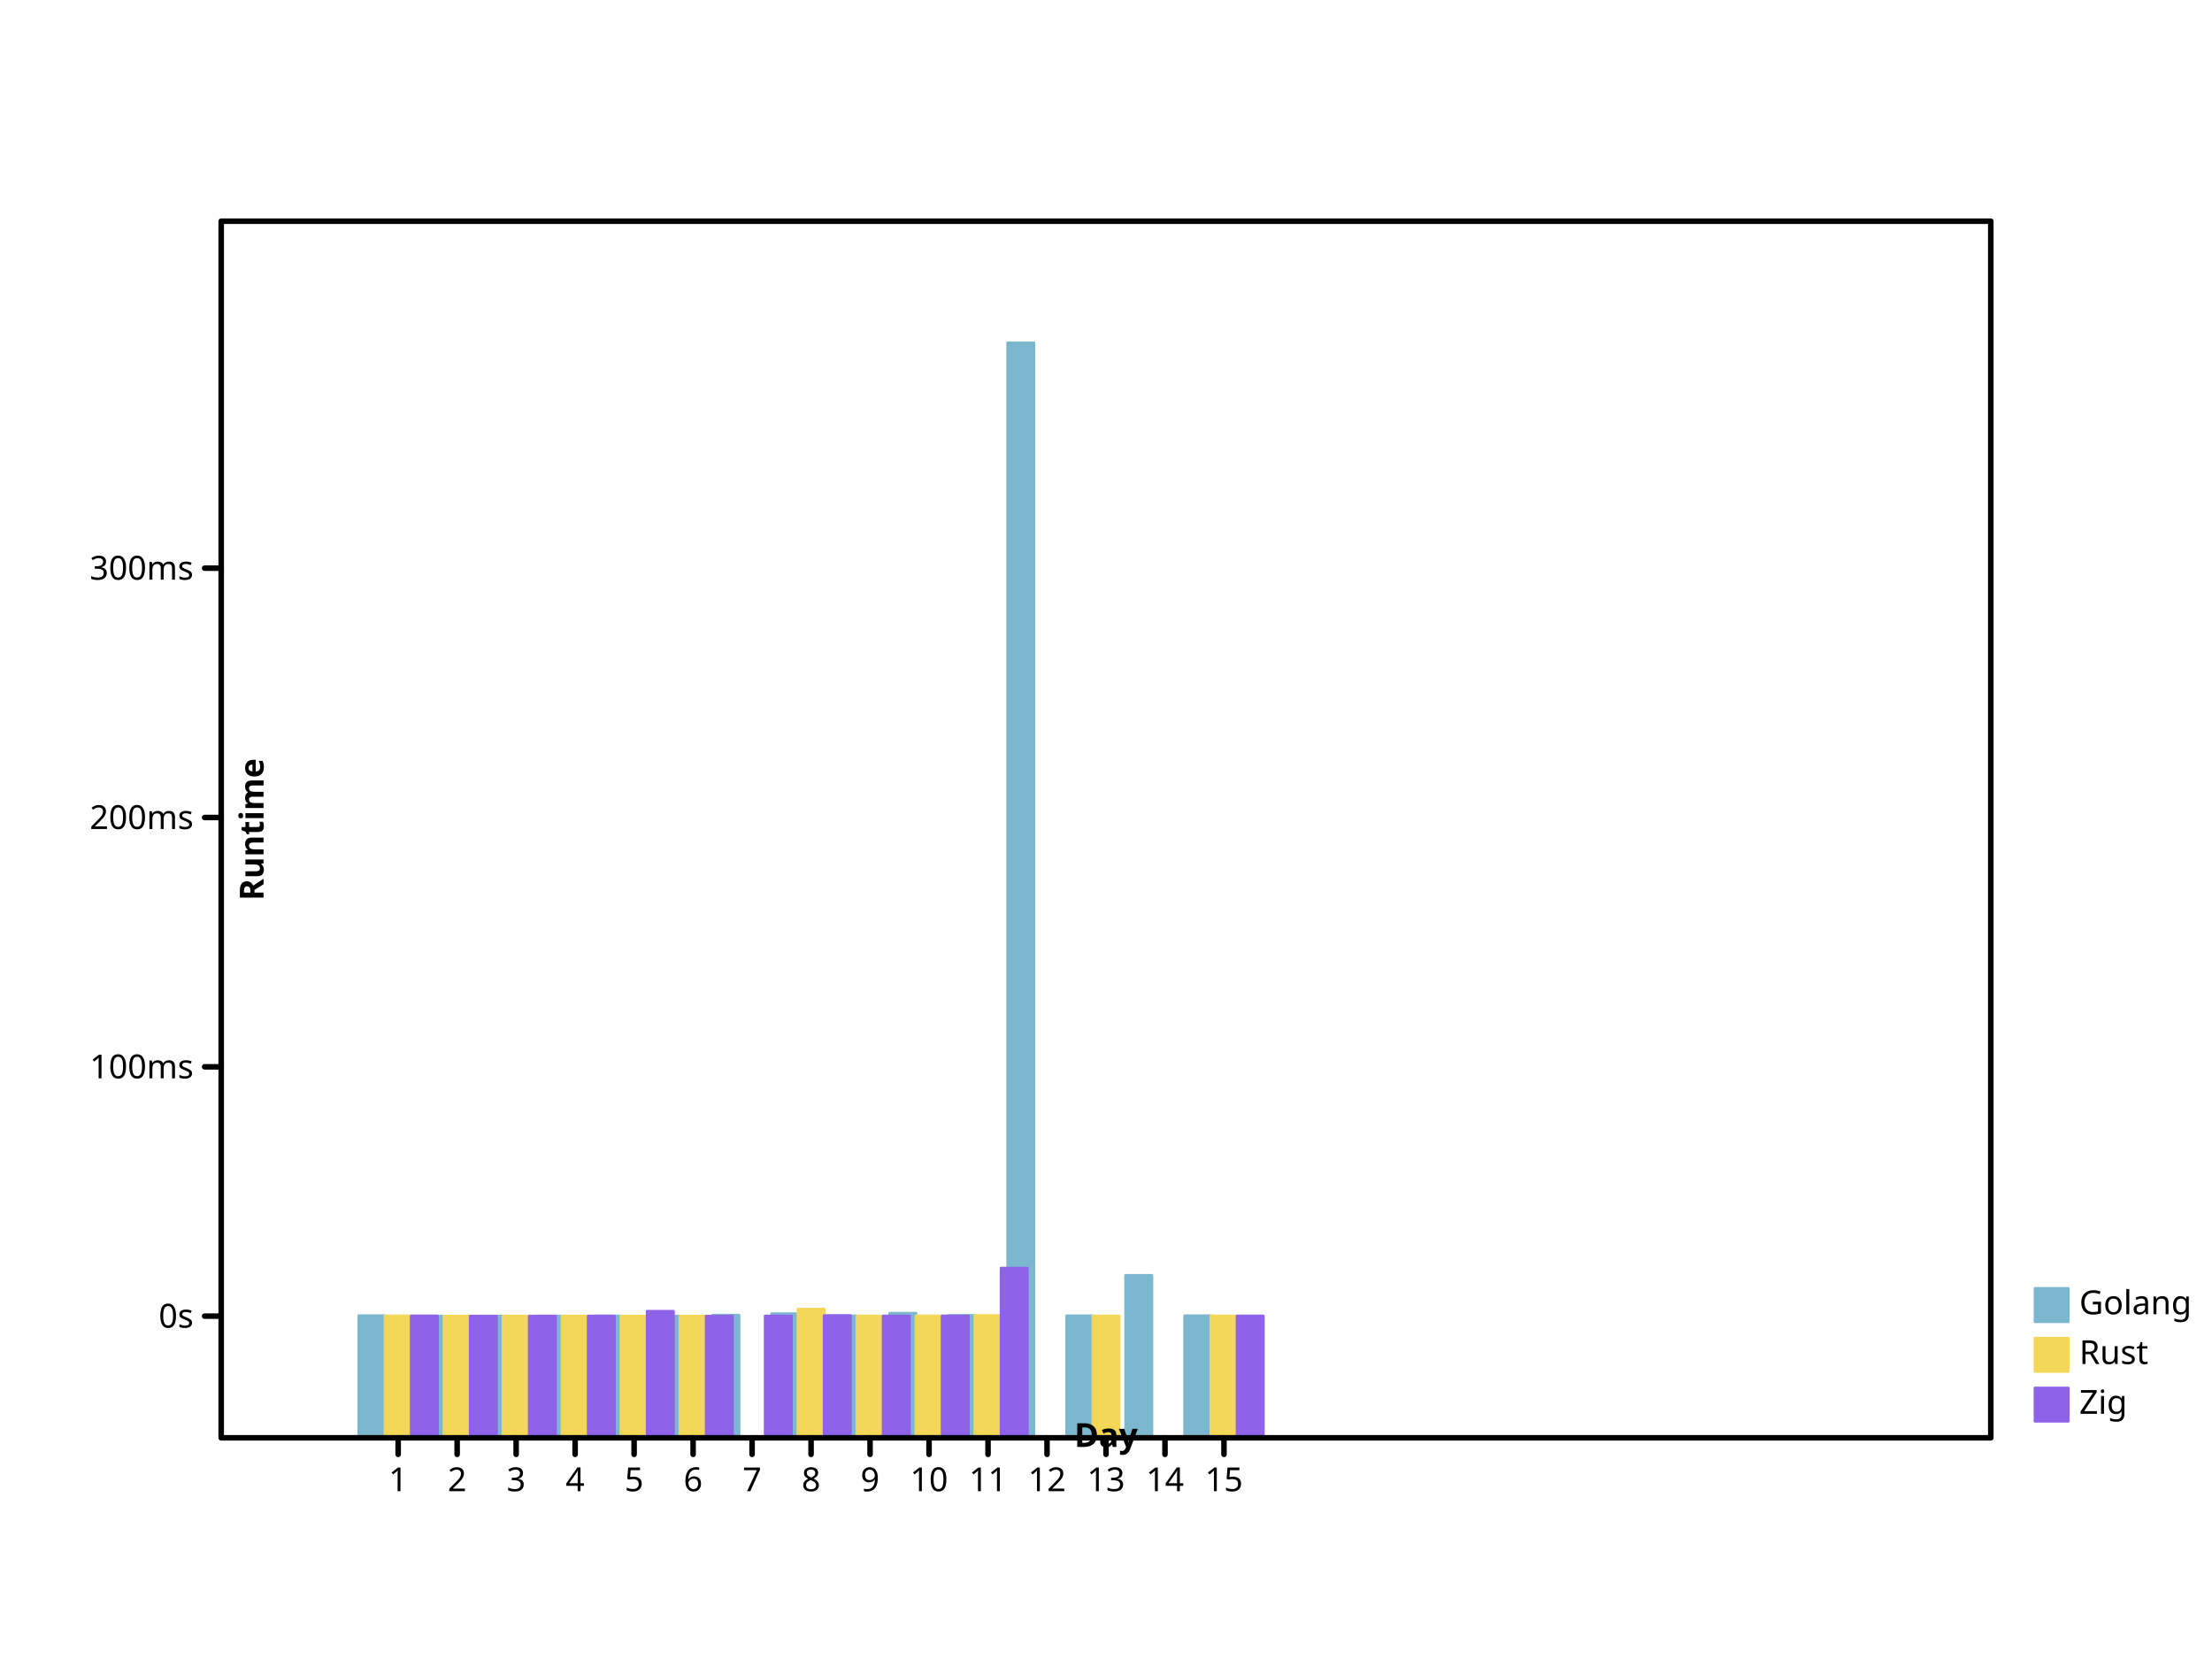
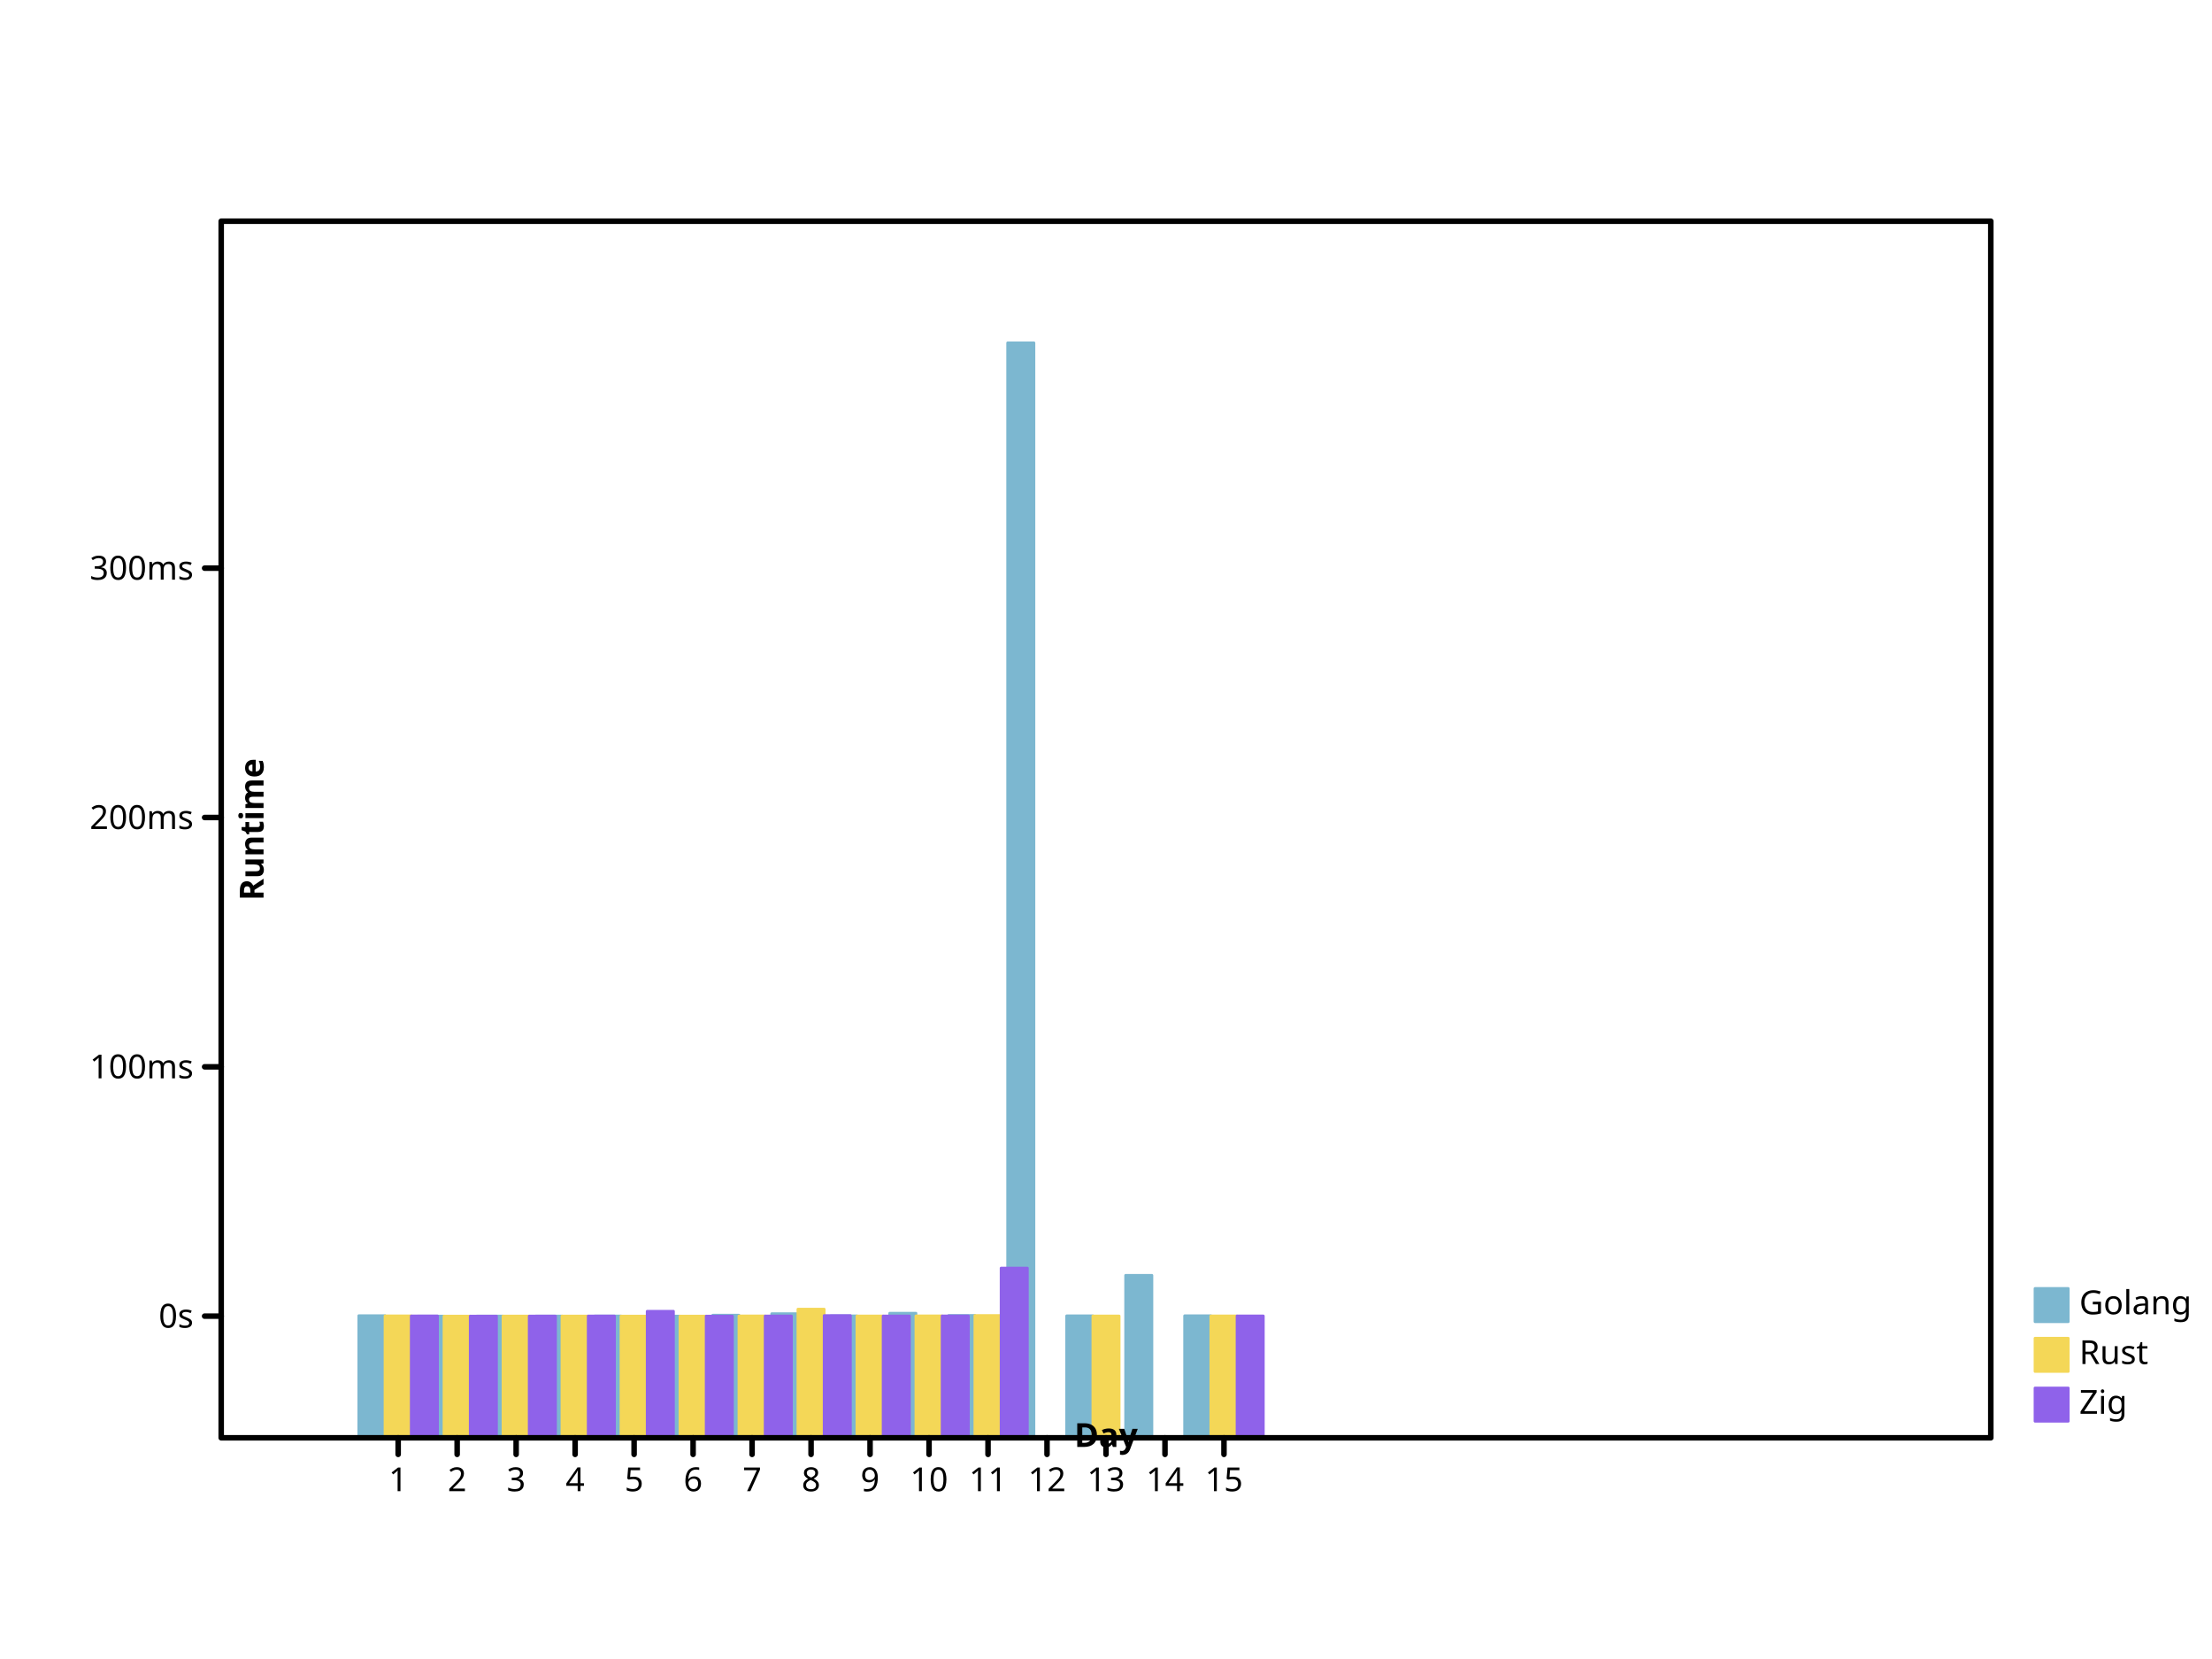
- <svg xmlns="http://www.w3.org/2000/svg" preserveAspectRatio="xMidYMid meet" width="800" height="600" viewbox="0 0 800 600">
+ <svg xmlns="http://www.w3.org/2000/svg" height="600" viewbox="0 0 800 600" preserveAspectRatio="xMidYMid meet" width="800">
  <defs>
-     <marker markerHeight="2%" id="circle" viewBox="0 0 10 10 " refX="5" refY="5" markerUnits="userSpaceOnUse" markerWidth="2%">
-       <circle r="3" fill="none" stroke="black" cx="5" cy="5" />
+     <marker refX="5" refY="5" markerUnits="userSpaceOnUse" markerWidth="2%" markerHeight="2%" id="circle" viewBox="0 0 10 10 ">
+       <circle cy="5" r="3" fill="none" stroke="black" cx="5" />
    </marker>
-     <marker viewBox="0 0 10 10 " refX="5" refY="5" markerUnits="userSpaceOnUse" markerWidth="2%" markerHeight="2%" id="filled-circle">
+     <marker markerWidth="2%" markerHeight="2%" id="filled-circle" viewBox="0 0 10 10 " refX="5" refY="5" markerUnits="userSpaceOnUse">
      <circle cx="5" cy="5" r="3" fill="black" stroke="none" />
    </marker>
    <marker id="square" viewBox="0 0 10 10 " refX="5" refY="5" markerUnits="userSpaceOnUse" markerWidth="2%" markerHeight="2%">
-       <rect fill="none" stroke="black" x="2" y="2" width="6" height="6" />
+       <rect height="6" fill="none" stroke="black" x="2" y="2" width="6" />
    </marker>
-     <marker viewBox="0 0 10 10 " refX="5" refY="5" markerUnits="userSpaceOnUse" markerWidth="2%" markerHeight="2%" id="filled-square">
-       <rect x="2" y="2" width="6" height="6" fill="black" stroke="none" />
+     <marker id="filled-square" viewBox="0 0 10 10 " refX="5" refY="5" markerUnits="userSpaceOnUse" markerWidth="2%" markerHeight="2%">
+       <rect y="2" width="6" height="6" fill="black" stroke="none" x="2" />
    </marker>
  </defs>
-   <g stroke-linecap="round" stroke-linejoin="round" transform="translate(80 520 )scale(1 -1 )" fill="hsl(198, 47%, 65%)" stroke="hsl(198, 47%, 65%)" stroke-width="1px">
-     <rect vector-effect="non-scaling-stroke" x="4.977778e+01" y="0" width="9.481481e+00" height="4.416107e+01" />
-     <rect height="4.400552e+01" vector-effect="non-scaling-stroke" x="7.111111e+01" y="0" width="9.481481e+00" />
-     <rect y="0" width="9.481481e+00" height="4.402370e+01" vector-effect="non-scaling-stroke" x="9.244444e+01" />
-     <rect vector-effect="non-scaling-stroke" x="1.137778e+02" y="0" width="9.481481e+00" height="4.403046e+01" />
-     <rect vector-effect="non-scaling-stroke" x="1.351111e+02" y="0" width="9.481481e+00" height="4.404900e+01" />
+   <g stroke-width="1px" stroke-linecap="round" stroke-linejoin="round" transform="translate(80 520 )scale(1 -1 )" fill="hsl(198, 47%, 65%)" stroke="hsl(198, 47%, 65%)">
+     <rect width="9.481481e+00" height="4.416107e+01" vector-effect="non-scaling-stroke" x="4.977778e+01" y="0" />
+     <rect x="7.111111e+01" y="0" width="9.481481e+00" height="4.400552e+01" vector-effect="non-scaling-stroke" />
+     <rect height="4.402370e+01" vector-effect="non-scaling-stroke" x="9.244444e+01" y="0" width="9.481481e+00" />
+     <rect height="4.403046e+01" vector-effect="non-scaling-stroke" x="1.137778e+02" y="0" width="9.481481e+00" />
+     <rect y="0" width="9.481481e+00" height="4.404900e+01" vector-effect="non-scaling-stroke" x="1.351111e+02" />
    <rect x="1.564444e+02" y="0" width="9.481481e+00" height="4.400013e+01" vector-effect="non-scaling-stroke" />
-     <rect x="1.777778e+02" y="0" width="9.481481e+00" height="4.433411e+01" vector-effect="non-scaling-stroke" />
-     <rect x="1.991111e+02" y="0" width="9.481481e+00" height="4.488021e+01" vector-effect="non-scaling-stroke" />
-     <rect vector-effect="non-scaling-stroke" x="2.204444e+02" y="0" width="9.481481e+00" height="4.407871e+01" />
+     <rect vector-effect="non-scaling-stroke" x="1.777778e+02" y="0" width="9.481481e+00" height="4.433411e+01" />
+     <rect vector-effect="non-scaling-stroke" x="1.991111e+02" y="0" width="9.481481e+00" height="4.488021e+01" />
+     <rect y="0" width="9.481481e+00" height="4.407871e+01" vector-effect="non-scaling-stroke" x="2.204444e+02" />
    <rect width="9.481481e+00" height="4.504864e+01" vector-effect="non-scaling-stroke" x="2.417778e+02" y="0" />
    <rect vector-effect="non-scaling-stroke" x="2.631111e+02" y="0" width="9.481481e+00" height="4.424140e+01" />
-     <rect width="9.481481e+00" height="396" vector-effect="non-scaling-stroke" x="2.844444e+02" y="0" />
-     <rect height="4.410024e+01" vector-effect="non-scaling-stroke" x="3.057778e+02" y="0" width="9.481481e+00" />
-     <rect vector-effect="non-scaling-stroke" x="3.271111e+02" y="0" width="9.481481e+00" height="5.874573e+01" />
+     <rect vector-effect="non-scaling-stroke" x="2.844444e+02" y="0" width="9.481481e+00" height="396" />
+     <rect vector-effect="non-scaling-stroke" x="3.057778e+02" y="0" width="9.481481e+00" height="4.410024e+01" />
+     <rect height="5.874573e+01" vector-effect="non-scaling-stroke" x="3.271111e+02" y="0" width="9.481481e+00" />
    <rect width="9.481481e+00" height="4.412710e+01" vector-effect="non-scaling-stroke" x="3.484444e+02" y="0" />
  </g>
-   <g stroke-linecap="round" stroke-linejoin="round" transform="translate(80 520 )scale(1 -1 )" fill="hsl(49, 88%, 65%)" stroke="hsl(49, 88%, 65%)" stroke-width="1px">
+   <g stroke-linejoin="round" transform="translate(80 520 )scale(1 -1 )" fill="hsl(49, 88%, 65%)" stroke="hsl(49, 88%, 65%)" stroke-width="1px" stroke-linecap="round">
    <rect x="5.925926e+01" y="0" width="9.481481e+00" height="4.408368e+01" vector-effect="non-scaling-stroke" />
-     <rect y="0" width="9.481481e+00" height="4.400216e+01" vector-effect="non-scaling-stroke" x="8.059259e+01" />
-     <rect width="9.481481e+00" height="4.401564e+01" vector-effect="non-scaling-stroke" x="1.019259e+02" y="0" />
-     <rect vector-effect="non-scaling-stroke" x="1.232593e+02" y="0" width="9.481481e+00" height="4.401708e+01" />
-     <rect y="0" width="9.481481e+00" height="4.400997e+01" vector-effect="non-scaling-stroke" x="1.445926e+02" />
-     <rect width="9.481481e+00" height="4.400009e+01" vector-effect="non-scaling-stroke" x="1.659259e+02" y="0" />
+     <rect height="4.400216e+01" vector-effect="non-scaling-stroke" x="8.059259e+01" y="0" width="9.481481e+00" />
+     <rect height="4.401564e+01" vector-effect="non-scaling-stroke" x="1.019259e+02" y="0" width="9.481481e+00" />
+     <rect y="0" width="9.481481e+00" height="4.401708e+01" vector-effect="non-scaling-stroke" x="1.232593e+02" />
+     <rect vector-effect="non-scaling-stroke" x="1.445926e+02" y="0" width="9.481481e+00" height="4.400997e+01" />
+     <rect y="0" width="9.481481e+00" height="4.400009e+01" vector-effect="non-scaling-stroke" x="1.659259e+02" />
+     <rect y="0" width="9.481481e+00" height="4.406173e+01" vector-effect="non-scaling-stroke" x="1.872593e+02" />
    <rect height="4.651565e+01" vector-effect="non-scaling-stroke" x="2.085926e+02" y="0" width="9.481481e+00" />
-     <rect width="9.481481e+00" height="4.404421e+01" vector-effect="non-scaling-stroke" x="2.299259e+02" y="0" />
-     <rect y="0" width="9.481481e+00" height="4.407725e+01" vector-effect="non-scaling-stroke" x="2.512593e+02" />
+     <rect x="2.299259e+02" y="0" width="9.481481e+00" height="4.404421e+01" vector-effect="non-scaling-stroke" />
+     <rect vector-effect="non-scaling-stroke" x="2.512593e+02" y="0" width="9.481481e+00" height="4.407725e+01" />
    <rect height="4.422258e+01" vector-effect="non-scaling-stroke" x="2.725926e+02" y="0" width="9.481481e+00" />
-     <rect vector-effect="non-scaling-stroke" x="3.152593e+02" y="0" width="9.481481e+00" height="4.404709e+01" />
-     <rect width="9.481481e+00" height="4.405882e+01" vector-effect="non-scaling-stroke" x="3.579259e+02" y="0" />
+     <rect height="4.404709e+01" vector-effect="non-scaling-stroke" x="3.152593e+02" y="0" width="9.481481e+00" />
+     <rect vector-effect="non-scaling-stroke" x="3.579259e+02" y="0" width="9.481481e+00" height="4.405882e+01" />
  </g>
-   <g stroke-linecap="round" stroke-linejoin="round" transform="translate(80 520 )scale(1 -1 )" fill="hsl(260, 76%, 65%)" stroke="hsl(260, 76%, 65%)" stroke-width="1px">
-     <rect x="6.874074e+01" y="0" width="9.481481e+00" height="4.406687e+01" vector-effect="non-scaling-stroke" />
-     <rect y="0" width="9.481481e+00" height="4.400234e+01" vector-effect="non-scaling-stroke" x="9.007407e+01" />
-     <rect y="0" width="9.481481e+00" height="4.401242e+01" vector-effect="non-scaling-stroke" x="1.114074e+02" />
+   <g stroke-width="1px" stroke-linecap="round" stroke-linejoin="round" transform="translate(80 520 )scale(1 -1 )" fill="hsl(260, 76%, 65%)" stroke="hsl(260, 76%, 65%)">
+     <rect vector-effect="non-scaling-stroke" x="6.874074e+01" y="0" width="9.481481e+00" height="4.406687e+01" />
+     <rect height="4.400234e+01" vector-effect="non-scaling-stroke" x="9.007407e+01" y="0" width="9.481481e+00" />
+     <rect x="1.114074e+02" y="0" width="9.481481e+00" height="4.401242e+01" vector-effect="non-scaling-stroke" />
    <rect height="4.404748e+01" vector-effect="non-scaling-stroke" x="1.327407e+02" y="0" width="9.481481e+00" />
    <rect height="4.575806e+01" vector-effect="non-scaling-stroke" x="1.540741e+02" y="0" width="9.481481e+00" />
-     <rect vector-effect="non-scaling-stroke" x="1.754074e+02" y="0" width="9.481481e+00" height="4.400008e+01" />
+     <rect width="9.481481e+00" height="4.400008e+01" vector-effect="non-scaling-stroke" x="1.754074e+02" y="0" />
    <rect vector-effect="non-scaling-stroke" x="1.967407e+02" y="0" width="9.481481e+00" height="4.403908e+01" />
-     <rect width="9.481481e+00" height="4.419846e+01" vector-effect="non-scaling-stroke" x="2.180741e+02" y="0" />
+     <rect height="4.419846e+01" vector-effect="non-scaling-stroke" x="2.180741e+02" y="0" width="9.481481e+00" />
    <rect x="2.394074e+02" y="0" width="9.481481e+00" height="4.404643e+01" vector-effect="non-scaling-stroke" />
-     <rect vector-effect="non-scaling-stroke" x="2.607407e+02" y="0" width="9.481481e+00" height="4.407512e+01" />
-     <rect vector-effect="non-scaling-stroke" x="2.820741e+02" y="0" width="9.481481e+00" height="6.137333e+01" />
-     <rect y="0" width="9.481481e+00" height="4.406787e+01" vector-effect="non-scaling-stroke" x="3.674074e+02" />
+     <rect height="4.407512e+01" vector-effect="non-scaling-stroke" x="2.607407e+02" y="0" width="9.481481e+00" />
+     <rect y="0" width="9.481481e+00" height="6.137333e+01" vector-effect="non-scaling-stroke" x="2.820741e+02" />
+     <rect width="9.481481e+00" height="4.406787e+01" vector-effect="non-scaling-stroke" x="3.674074e+02" y="0" />
  </g>
-   <g dominant-baseline="hanging" font-size="12px" stroke-width="1px" stroke="hsl(198, 47%, 65%)" stroke-linejoin="round" font-weight="normal" font-family="sans-serif" font-style="normal" text-anchor="start" fill="hsl(198, 47%, 65%)" stroke-linecap="round">
-     <rect vector-effect="non-scaling-stroke" x="736" y="466" width="12" height="12" />
-     <g stroke="black" fill="black">
-       <text stroke="none" vector-effect="non-scaling-stroke" x="752" y="466" dominant-baseline="hanging">Golang</text>
+   <g dominant-baseline="hanging" font-family="sans-serif" fill="hsl(198, 47%, 65%)" stroke="hsl(198, 47%, 65%)" font-weight="normal" font-style="normal" text-anchor="start" stroke-linejoin="round" stroke-width="1px" stroke-linecap="round" font-size="12px">
+     <rect x="736" y="466" width="12" height="12" vector-effect="non-scaling-stroke" />
+     <g fill="black" stroke="black">
+       <text vector-effect="non-scaling-stroke" x="752" y="466" dominant-baseline="hanging" stroke="none">Golang</text>
    </g>
-     <g fill="hsl(49, 88%, 65%)" dominant-baseline="hanging" stroke-width="1px" stroke-linecap="round" stroke="hsl(49, 88%, 65%)" stroke-linejoin="round" font-weight="normal" text-anchor="start" font-family="sans-serif" font-size="12px" font-style="normal">
+     <g fill="hsl(49, 88%, 65%)" stroke="hsl(49, 88%, 65%)" stroke-width="1px" font-size="12px" font-family="sans-serif" stroke-linecap="round" stroke-linejoin="round" font-style="normal" font-weight="normal" text-anchor="start" dominant-baseline="hanging">
      <rect vector-effect="non-scaling-stroke" x="736" y="484" width="12" height="12" />
      <g fill="black" stroke="black">
-         <text vector-effect="non-scaling-stroke" x="752" y="484" dominant-baseline="hanging" stroke="none">Rust</text>
+         <text dominant-baseline="hanging" stroke="none" vector-effect="non-scaling-stroke" x="752" y="484">Rust</text>
      </g>
-       <g text-anchor="start" dominant-baseline="hanging" stroke-width="1px" stroke-linecap="round" fill="hsl(260, 76%, 65%)" stroke="hsl(260, 76%, 65%)" font-family="sans-serif" font-size="12px" font-style="normal" stroke-linejoin="round" font-weight="normal">
-         <rect x="736" y="502" width="12" height="12" vector-effect="non-scaling-stroke" />
+       <g font-size="12px" fill="hsl(260, 76%, 65%)" font-weight="normal" text-anchor="start" dominant-baseline="hanging" stroke-linejoin="round" font-family="sans-serif" stroke-linecap="round" stroke="hsl(260, 76%, 65%)" stroke-width="1px" font-style="normal">
+         <rect height="12" vector-effect="non-scaling-stroke" x="736" y="502" width="12" />
        <g fill="black" stroke="black">
          <text stroke="none" vector-effect="non-scaling-stroke" x="752" y="502" dominant-baseline="hanging">Zig</text>
-           <g stroke-linecap="round" font-family="sans-serif" text-anchor="start" stroke-width="2px" font-size="12px" stroke-linejoin="round" dominant-baseline="hanging" font-style="normal" font-weight="normal" fill="none">
-             <rect vector-effect="non-scaling-stroke" x="80" y="80" width="640" height="440" />
+           <g font-size="12px" dominant-baseline="hanging" font-style="normal" font-weight="normal" text-anchor="start" stroke-linejoin="round" font-family="sans-serif" stroke-linecap="round" fill="none" stroke-width="2px">
+             <rect height="440" vector-effect="non-scaling-stroke" x="80" y="80" width="640" />
          </g>
-           <g fill="none" stroke-width="2px" stroke-linecap="round" font-size="12px" font-style="normal" dominant-baseline="hanging" text-anchor="start" transform="translate(80 520 )scale(1 -1 )" font-family="sans-serif" stroke="black" stroke-linejoin="round" font-weight="normal">
+           <g text-anchor="start" stroke-linejoin="round" stroke="black" fill="none" transform="translate(80 520 )scale(1 -1 )" font-family="sans-serif" font-style="normal" font-weight="normal" dominant-baseline="hanging" stroke-width="2px" stroke-linecap="round" font-size="12px">
            <path vector-effect="non-scaling-stroke" d="M64,0 L64,-6 M8.533333e+01,0 L8.533333e+01,-6 M1.066667e+02,0 L1.066667e+02,-6 M128,0 L128,-6 M1.493333e+02,0 L1.493333e+02,-6 M1.706667e+02,0 L1.706667e+02,-6 M192,0 L192,-6 M2.133333e+02,0 L2.133333e+02,-6 M2.346667e+02,0 L2.346667e+02,-6 M256,0 L256,-6 M2.773333e+02,0 L2.773333e+02,-6 M2.986667e+02,0 L2.986667e+02,-6 M320,0 L320,-6 M3.413333e+02,0 L3.413333e+02,-6 M3.626667e+02,0 L3.626667e+02,-6 " />
          </g>
-           <g stroke-linejoin="round" stroke-width="2px" transform="translate(80 520 )scale(1 1 )" fill="black" stroke="black" font-weight="normal" text-anchor="middle" dominant-baseline="hanging" stroke-linecap="round" font-family="sans-serif" font-size="12px" font-style="normal">
-             <text x="64" y="10" dominant-baseline="hanging" stroke="none" vector-effect="non-scaling-stroke">1</text>
+           <g font-style="normal" transform="translate(80 520 )scale(1 1 )" font-weight="normal" text-anchor="middle" font-family="sans-serif" font-size="12px" fill="black" stroke="black" stroke-width="2px" dominant-baseline="hanging" stroke-linejoin="round" stroke-linecap="round">
+             <text dominant-baseline="hanging" stroke="none" vector-effect="non-scaling-stroke" x="64" y="10">1</text>
            <text dominant-baseline="hanging" stroke="none" vector-effect="non-scaling-stroke" x="8.533333e+01" y="10">2</text>
-             <text y="10" dominant-baseline="hanging" stroke="none" vector-effect="non-scaling-stroke" x="1.066667e+02">3</text>
-             <text stroke="none" vector-effect="non-scaling-stroke" x="128" y="10" dominant-baseline="hanging">4</text>
-             <text stroke="none" vector-effect="non-scaling-stroke" x="1.493333e+02" y="10" dominant-baseline="hanging">5</text>
+             <text stroke="none" vector-effect="non-scaling-stroke" x="1.066667e+02" y="10" dominant-baseline="hanging">3</text>
+             <text dominant-baseline="hanging" stroke="none" vector-effect="non-scaling-stroke" x="128" y="10">4</text>
+             <text dominant-baseline="hanging" stroke="none" vector-effect="non-scaling-stroke" x="1.493333e+02" y="10">5</text>
            <text stroke="none" vector-effect="non-scaling-stroke" x="1.706667e+02" y="10" dominant-baseline="hanging">6</text>
-             <text vector-effect="non-scaling-stroke" x="192" y="10" dominant-baseline="hanging" stroke="none">7</text>
-             <text vector-effect="non-scaling-stroke" x="2.133333e+02" y="10" dominant-baseline="hanging" stroke="none">8</text>
-             <text x="2.346667e+02" y="10" dominant-baseline="hanging" stroke="none" vector-effect="non-scaling-stroke">9</text>
-             <text x="256" y="10" dominant-baseline="hanging" stroke="none" vector-effect="non-scaling-stroke">10</text>
+             <text dominant-baseline="hanging" stroke="none" vector-effect="non-scaling-stroke" x="192" y="10">7</text>
+             <text dominant-baseline="hanging" stroke="none" vector-effect="non-scaling-stroke" x="2.133333e+02" y="10">8</text>
+             <text y="10" dominant-baseline="hanging" stroke="none" vector-effect="non-scaling-stroke" x="2.346667e+02">9</text>
+             <text stroke="none" vector-effect="non-scaling-stroke" x="256" y="10" dominant-baseline="hanging">10</text>
            <text y="10" dominant-baseline="hanging" stroke="none" vector-effect="non-scaling-stroke" x="2.773333e+02">11</text>
-             <text x="2.986667e+02" y="10" dominant-baseline="hanging" stroke="none" vector-effect="non-scaling-stroke">12</text>
-             <text stroke="none" vector-effect="non-scaling-stroke" x="320" y="10" dominant-baseline="hanging">13</text>
-             <text stroke="none" vector-effect="non-scaling-stroke" x="3.413333e+02" y="10" dominant-baseline="hanging">14</text>
-             <text dominant-baseline="hanging" stroke="none" vector-effect="non-scaling-stroke" x="3.626667e+02" y="10">15</text>
+             <text vector-effect="non-scaling-stroke" x="2.986667e+02" y="10" dominant-baseline="hanging" stroke="none">12</text>
+             <text dominant-baseline="hanging" stroke="none" vector-effect="non-scaling-stroke" x="320" y="10">13</text>
+             <text vector-effect="non-scaling-stroke" x="3.413333e+02" y="10" dominant-baseline="hanging" stroke="none">14</text>
+             <text vector-effect="non-scaling-stroke" x="3.626667e+02" y="10" dominant-baseline="hanging" stroke="none">15</text>
          </g>
-           <g font-size="12px" font-style="normal" transform="translate(80 520 )scale(1 1 )rotate(0 0 0 )" stroke-width="2px" stroke-linejoin="round" font-weight="bold" fill="black" stroke-linecap="round" font-family="sans-serif" stroke="black" text-anchor="middle" dominant-baseline="baseline">
-             <text vector-effect="non-scaling-stroke" x="320" y="-6" dominant-baseline="baseline" stroke="none">Day</text>
+           <g stroke-linejoin="round" stroke-linecap="round" transform="translate(80 520 )scale(1 1 )rotate(0 0 0 )" text-anchor="middle" dominant-baseline="baseline" font-style="normal" font-weight="bold" font-family="sans-serif" stroke-width="2px" font-size="12px" fill="black" stroke="black">
+             <text dominant-baseline="baseline" stroke="none" vector-effect="non-scaling-stroke" x="320" y="-6">Day</text>
          </g>
-           <g font-size="12px" fill="black" font-style="normal" transform="translate(80 520 )scale(1 -1 )" stroke-width="2px" font-weight="bold" stroke-linecap="round" font-family="sans-serif" text-anchor="middle" dominant-baseline="baseline" stroke="black" stroke-linejoin="round">
+           <g fill="black" stroke-width="2px" stroke-linecap="round" stroke-linejoin="round" font-family="sans-serif" font-style="normal" font-weight="bold" text-anchor="middle" stroke="black" font-size="12px" transform="translate(80 520 )scale(1 -1 )" dominant-baseline="baseline">
            <path vector-effect="non-scaling-stroke" d="M0,44 L-6,44 M0,1.341724e+02 L-6,1.341724e+02 M0,2.243448e+02 L-6,2.243448e+02 M0,3.145172e+02 L-6,3.145172e+02 " />
          </g>
-           <g stroke-linecap="round" font-size="12px" transform="translate(80 520 )scale(1 1 )" fill="black" stroke="black" font-weight="normal" dominant-baseline="middle" stroke-width="2px" font-style="normal" stroke-linejoin="round" text-anchor="end" font-family="sans-serif">
-             <text dominant-baseline="middle" stroke="none" vector-effect="non-scaling-stroke" x="-10" y="-44">0s</text>
-             <text vector-effect="non-scaling-stroke" x="-10" y="-1.341724e+02" dominant-baseline="middle" stroke="none">100ms</text>
-             <text x="-10" y="-2.243448e+02" dominant-baseline="middle" stroke="none" vector-effect="non-scaling-stroke">200ms</text>
-             <text y="-3.145172e+02" dominant-baseline="middle" stroke="none" vector-effect="non-scaling-stroke" x="-10">300ms</text>
+           <g transform="translate(80 520 )scale(1 1 )" fill="black" stroke="black" stroke-width="2px" text-anchor="end" dominant-baseline="middle" stroke-linecap="round" font-style="normal" font-size="12px" font-weight="normal" stroke-linejoin="round" font-family="sans-serif">
+             <text vector-effect="non-scaling-stroke" x="-10" y="-44" dominant-baseline="middle" stroke="none">0s</text>
+             <text y="-1.341724e+02" dominant-baseline="middle" stroke="none" vector-effect="non-scaling-stroke" x="-10">100ms</text>
+             <text dominant-baseline="middle" stroke="none" vector-effect="non-scaling-stroke" x="-10" y="-2.243448e+02">200ms</text>
+             <text x="-10" y="-3.145172e+02" dominant-baseline="middle" stroke="none" vector-effect="non-scaling-stroke">300ms</text>
          </g>
-           <g stroke="black" font-family="sans-serif" font-style="normal" transform="translate(80 520 )scale(1 1 )rotate(-90 0 0 )" stroke-width="2px" font-weight="bold" fill="black" font-size="12px" stroke-linecap="round" stroke-linejoin="round" text-anchor="middle" dominant-baseline="hanging">
-             <text vector-effect="non-scaling-stroke" x="220" y="6" dominant-baseline="hanging" stroke="none">Runtime</text>
+           <g font-family="sans-serif" stroke="black" stroke-linecap="round" transform="translate(80 520 )scale(1 1 )rotate(-90 0 0 )" fill="black" font-style="normal" font-weight="bold" text-anchor="middle" dominant-baseline="hanging" stroke-width="2px" font-size="12px" stroke-linejoin="round">
+             <text dominant-baseline="hanging" stroke="none" vector-effect="non-scaling-stroke" x="220" y="6">Runtime</text>
          </g>
        </g>
      </g>
    </g>
  </g>
</svg>
